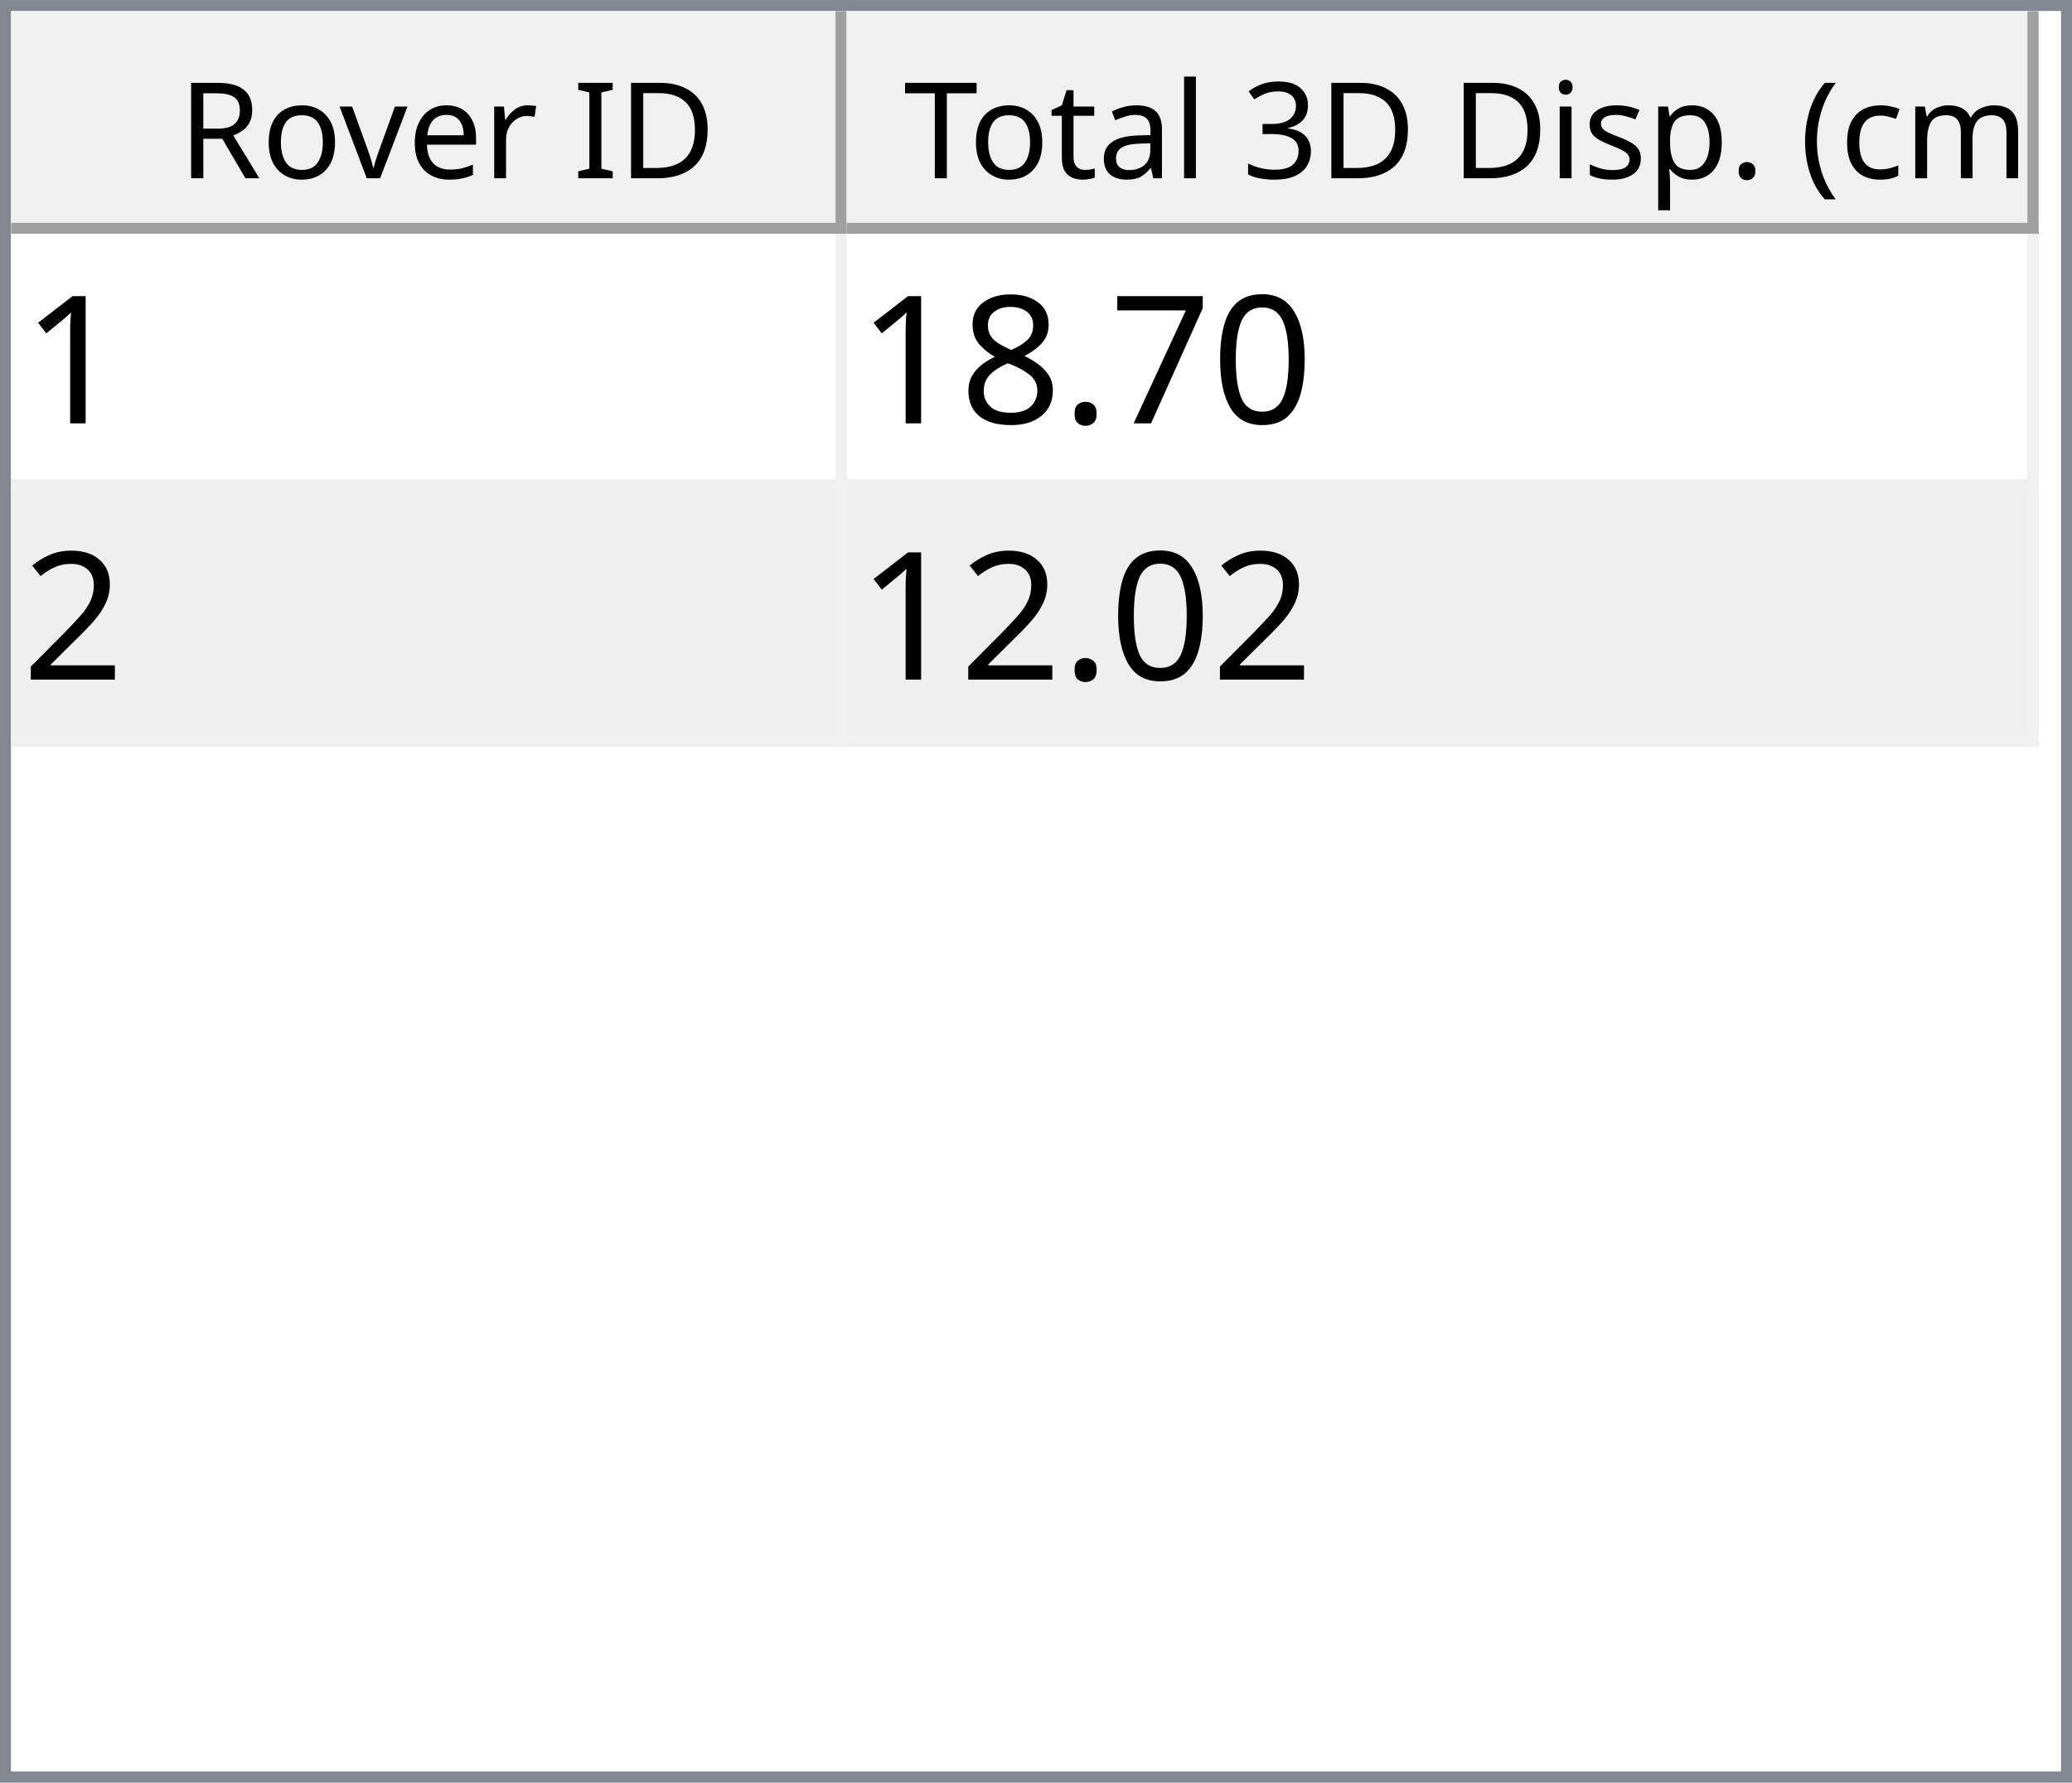
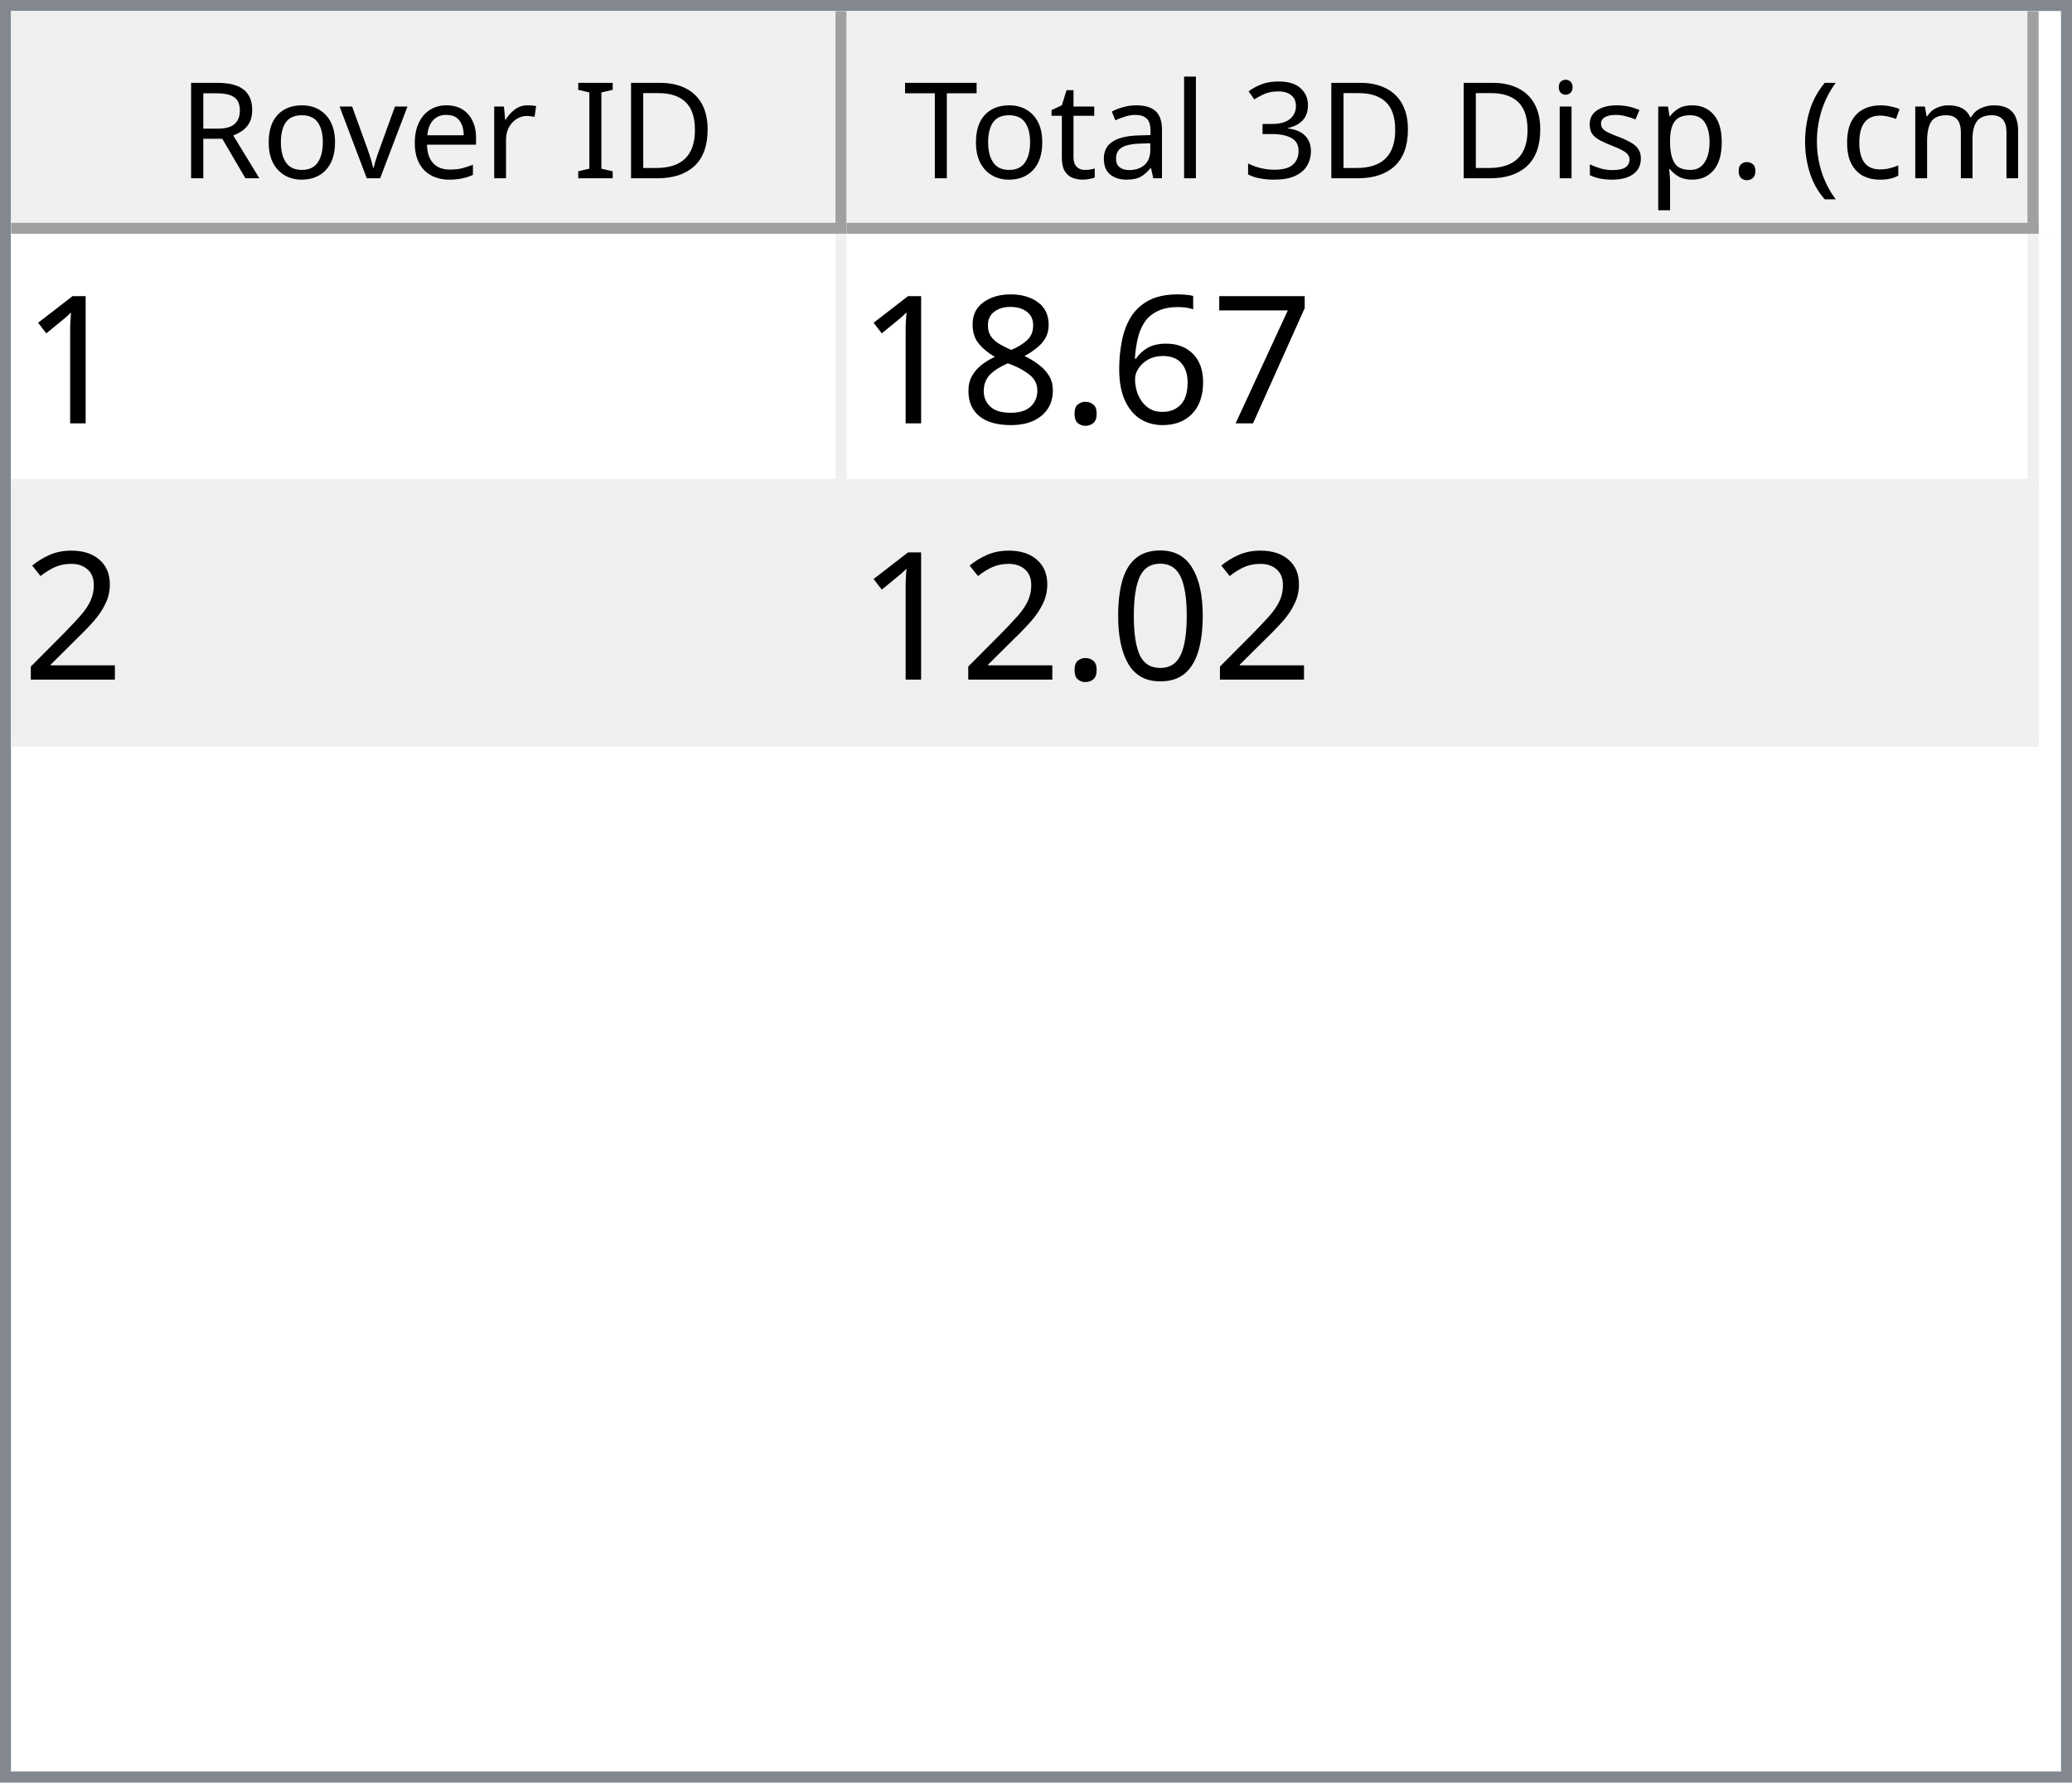
<svg xmlns="http://www.w3.org/2000/svg" style="fill-opacity:1; color-rendering:auto; color-interpolation:auto; text-rendering:auto; stroke:black; stroke-linecap:square; stroke-miterlimit:10; shape-rendering:auto; stroke-opacity:1; fill:black; stroke-dasharray:none; font-weight:normal; stroke-width:1; font-family:'Dialog'; font-style:normal; stroke-linejoin:miter; font-size:12px; stroke-dashoffset:0; image-rendering:auto;" width="186" height="160">
  <defs id="genericDefs" />
  <g>
    <defs id="defs1">
      <clipPath clipPathUnits="userSpaceOnUse" id="clipPath1">
        <path d="M0 0 L186 0 L186 160 L0 160 L0 0 Z" />
      </clipPath>
      <clipPath clipPathUnits="userSpaceOnUse" id="clipPath2">
        <path d="M0 0 L0 160 L186 160 L186 0 Z" />
      </clipPath>
      <clipPath clipPathUnits="userSpaceOnUse" id="clipPath3">
        <path d="M0 0 L0 20 L184 20 L184 0 Z" />
      </clipPath>
      <clipPath clipPathUnits="userSpaceOnUse" id="clipPath4">
        <path d="M0 0 L0 20 L75 20 L75 0 Z" />
      </clipPath>
      <clipPath clipPathUnits="userSpaceOnUse" id="clipPath5">
        <path d="M1 1 L1 19 L74 19 L74 1 Z" />
      </clipPath>
      <clipPath clipPathUnits="userSpaceOnUse" id="clipPath6">
        <path d="M0 0 L0 18 L73 18 L73 0 Z" />
      </clipPath>
      <clipPath clipPathUnits="userSpaceOnUse" id="clipPath7">
        <path d="M-0.5 -0.5 L-0.5 19.5 L74.5 19.5 L74.5 -0.5 Z" />
      </clipPath>
      <clipPath clipPathUnits="userSpaceOnUse" id="clipPath8">
        <path d="M0 0 L0 20 L107 20 L107 0 Z" />
      </clipPath>
      <clipPath clipPathUnits="userSpaceOnUse" id="clipPath9">
        <path d="M1 1 L1 19 L106 19 L106 1 Z" />
      </clipPath>
      <clipPath clipPathUnits="userSpaceOnUse" id="clipPath10">
        <path d="M0 0 L0 18 L105 18 L105 0 Z" />
      </clipPath>
      <clipPath clipPathUnits="userSpaceOnUse" id="clipPath11">
        <path d="M-0.5 -0.5 L-0.5 19.5 L106.5 19.5 L106.5 -0.5 Z" />
      </clipPath>
      <clipPath clipPathUnits="userSpaceOnUse" id="clipPath12">
        <path d="M0 0 L0 138 L184 138 L184 0 Z" />
      </clipPath>
      <clipPath clipPathUnits="userSpaceOnUse" id="clipPath13">
        <path d="M0 0 L0 46 L182 46 L182 0 Z" />
      </clipPath>
      <clipPath clipPathUnits="userSpaceOnUse" id="clipPath14">
        <path d="M-0.5 -0.5 L-0.5 45.5 L181.5 45.5 L181.5 -0.5 Z" />
      </clipPath>
      <clipPath clipPathUnits="userSpaceOnUse" id="clipPath15">
        <path d="M0 0 L0 22 L74 22 L74 0 Z" />
      </clipPath>
      <clipPath clipPathUnits="userSpaceOnUse" id="clipPath16">
        <path d="M0 0 L0 22 L106 22 L106 0 Z" />
      </clipPath>
      <font horiz-adv-x="64.551" id="font1">
        <font-face ascent="107.91" descent="25.098" units-per-em="100" style="font-style:normal; font-family:Segoe UI; font-weight:normal;" />
        <missing-glyph horiz-adv-x="64.551" d="M8.109 0 L8.109 68.266 L56.453 68.266 L56.453 0 L8.109 0 ZM15.328 7.234 L49.219 7.234 L49.219 61.031 L15.328 61.031 L15.328 7.234 Z" />
        <glyph unicode="D" horiz-adv-x="70.117" d="M9.188 0 L9.188 70.016 L28.516 70.016 Q65.531 70.016 65.531 35.891 Q65.531 19.672 55.25 9.836 Q44.969 0 27.734 0 L9.188 0 ZM17.391 62.594 L17.391 7.422 L27.828 7.422 Q41.609 7.422 49.273 14.797 Q56.938 22.172 56.938 35.688 Q56.938 62.594 28.328 62.594 L17.391 62.594 Z" />
        <glyph unicode="I" horiz-adv-x="26.611" d="M17.391 0 L9.188 0 L9.188 70.016 L17.391 70.016 L17.391 0 Z" />
        <glyph unicode=" " horiz-adv-x="27.393" d="" />
        <glyph unicode="r" horiz-adv-x="34.766" d="M34.188 41.891 Q32.078 43.5 28.125 43.5 Q23 43.5 19.555 38.672 Q16.109 33.844 16.109 25.484 L16.109 0 L8.109 0 L8.109 50 L16.109 50 L16.109 39.703 L16.312 39.703 Q18.016 44.969 21.531 47.922 Q25.047 50.875 29.391 50.875 Q32.516 50.875 34.188 50.203 L34.188 41.891 Z" />
        <glyph unicode="e" horiz-adv-x="52.295" d="M48.297 23 L12.984 23 Q13.188 14.656 17.484 10.109 Q21.781 5.562 29.297 5.562 Q37.75 5.562 44.828 11.141 L44.828 3.609 Q38.234 -1.172 27.391 -1.172 Q16.797 -1.172 10.742 5.641 Q4.688 12.453 4.688 24.812 Q4.688 36.469 11.305 43.82 Q17.922 51.172 27.734 51.172 Q37.547 51.172 42.922 44.828 Q48.297 38.484 48.297 27.203 L48.297 23 ZM40.094 29.781 Q40.047 36.719 36.75 40.578 Q33.453 44.438 27.594 44.438 Q21.922 44.438 17.969 40.383 Q14.016 36.328 13.094 29.781 L40.094 29.781 Z" />
        <glyph unicode="v" horiz-adv-x="47.9" d="M47.406 50 L27.484 0 L19.625 0 L0.688 50 L9.469 50 L22.172 13.672 Q23.578 9.672 23.922 6.688 L24.125 6.688 Q24.609 10.453 25.688 13.484 L38.969 50 L47.406 50 Z" />
        <glyph unicode="o" horiz-adv-x="58.594" d="M29 -1.172 Q17.922 -1.172 11.305 5.836 Q4.688 12.844 4.688 24.422 Q4.688 37.016 11.57 44.094 Q18.453 51.172 30.172 51.172 Q41.359 51.172 47.633 44.289 Q53.906 37.406 53.906 25.203 Q53.906 13.234 47.141 6.031 Q40.375 -1.172 29 -1.172 ZM29.594 44.438 Q21.875 44.438 17.383 39.188 Q12.891 33.938 12.891 24.703 Q12.891 15.828 17.43 10.695 Q21.969 5.562 29.594 5.562 Q37.359 5.562 41.531 10.594 Q45.703 15.625 45.703 24.906 Q45.703 34.281 41.531 39.359 Q37.359 44.438 29.594 44.438 Z" />
        <glyph unicode="R" horiz-adv-x="59.814" d="M59.375 0 L49.609 0 L37.891 19.625 Q36.281 22.359 34.766 24.289 Q33.25 26.219 31.664 27.438 Q30.078 28.656 28.25 29.219 Q26.422 29.781 24.125 29.781 L17.391 29.781 L17.391 0 L9.188 0 L9.188 70.016 L30.078 70.016 Q34.672 70.016 38.555 68.867 Q42.438 67.719 45.289 65.375 Q48.141 63.031 49.758 59.547 Q51.375 56.062 51.375 51.375 Q51.375 47.703 50.273 44.656 Q49.172 41.609 47.148 39.211 Q45.125 36.812 42.266 35.133 Q39.406 33.453 35.844 32.516 L35.844 32.328 Q37.594 31.547 38.891 30.547 Q40.188 29.547 41.359 28.18 Q42.531 26.812 43.68 25.078 Q44.828 23.344 46.234 21.047 L59.375 0 ZM17.391 62.594 L17.391 37.203 L28.516 37.203 Q31.594 37.203 34.203 38.133 Q36.812 39.062 38.719 40.797 Q40.625 42.531 41.703 45.047 Q42.781 47.562 42.781 50.688 Q42.781 56.297 39.141 59.445 Q35.5 62.594 28.609 62.594 L17.391 62.594 Z" />
        <glyph unicode=")" horiz-adv-x="30.176" d="M8.297 -15.922 L1.172 -15.922 Q16.406 2.344 16.406 26.812 Q16.406 51.469 1.078 70.016 L8.297 70.016 Q23.531 52.156 23.531 26.703 Q23.531 1.375 8.297 -15.922 Z" />
        <glyph unicode="m" horiz-adv-x="86.133" d="M79.109 0 L71.094 0 L71.094 28.719 Q71.094 37.016 68.531 40.727 Q65.969 44.438 59.906 44.438 Q54.781 44.438 51.195 39.75 Q47.609 35.062 47.609 28.516 L47.609 0 L39.594 0 L39.594 29.688 Q39.594 44.438 28.219 44.438 Q22.953 44.438 19.531 40.016 Q16.109 35.594 16.109 28.516 L16.109 0 L8.109 0 L8.109 50 L16.109 50 L16.109 42.094 L16.312 42.094 Q21.625 51.172 31.844 51.172 Q36.969 51.172 40.773 48.312 Q44.578 45.453 46 40.828 Q51.562 51.172 62.594 51.172 Q79.109 51.172 79.109 30.812 L79.109 0 Z" />
        <glyph unicode="c" horiz-adv-x="46.191" d="M42.188 2.297 Q36.422 -1.172 28.516 -1.172 Q17.828 -1.172 11.258 5.789 Q4.688 12.75 4.688 23.828 Q4.688 36.188 11.766 43.68 Q18.844 51.172 30.672 51.172 Q37.25 51.172 42.281 48.734 L42.281 40.531 Q36.719 44.438 30.375 44.438 Q22.703 44.438 17.797 38.945 Q12.891 33.453 12.891 24.516 Q12.891 15.719 17.508 10.641 Q22.125 5.562 29.891 5.562 Q36.422 5.562 42.188 9.906 L42.188 2.297 Z" />
        <glyph unicode="(" horiz-adv-x="30.176" d="M29.109 -15.922 L21.969 -15.922 Q6.844 1.375 6.844 26.703 Q6.844 52.156 21.969 70.016 L29.203 70.016 Q13.875 51.469 13.875 26.812 Q13.875 2.344 29.109 -15.922 Z" />
        <glyph unicode="." horiz-adv-x="21.68" d="M10.891 -1.078 Q8.641 -1.078 7.055 0.539 Q5.469 2.156 5.469 4.391 Q5.469 6.641 7.055 8.273 Q8.641 9.906 10.891 9.906 Q13.188 9.906 14.797 8.273 Q16.406 6.641 16.406 4.391 Q16.406 2.156 14.797 0.539 Q13.188 -1.078 10.891 -1.078 Z" />
        <glyph unicode="p" horiz-adv-x="58.789" d="M16.312 7.234 L16.109 7.234 L16.109 -23 L8.109 -23 L8.109 50 L16.109 50 L16.109 41.219 L16.312 41.219 Q22.219 51.172 33.594 51.172 Q43.266 51.172 48.688 44.461 Q54.109 37.75 54.109 26.469 Q54.109 13.922 48 6.375 Q41.891 -1.172 31.297 -1.172 Q21.578 -1.172 16.312 7.234 ZM16.109 27.391 L16.109 20.406 Q16.109 14.203 20.141 9.883 Q24.172 5.562 30.375 5.562 Q37.641 5.562 41.773 11.133 Q45.906 16.703 45.906 26.609 Q45.906 34.969 42.047 39.703 Q38.188 44.438 31.594 44.438 Q24.609 44.438 20.359 39.578 Q16.109 34.719 16.109 27.391 Z" />
        <glyph unicode="s" horiz-adv-x="42.432" d="M5.078 1.812 L5.078 10.406 Q11.625 5.562 19.484 5.562 Q30.031 5.562 30.031 12.594 Q30.031 14.594 29.125 15.992 Q28.219 17.391 26.68 18.461 Q25.141 19.531 23.07 20.383 Q21 21.234 18.609 22.172 Q15.281 23.484 12.766 24.828 Q10.25 26.172 8.57 27.859 Q6.891 29.547 6.031 31.695 Q5.172 33.844 5.172 36.719 Q5.172 40.234 6.789 42.945 Q8.406 45.656 11.086 47.484 Q13.766 49.312 17.211 50.242 Q20.656 51.172 24.312 51.172 Q30.812 51.172 35.938 48.922 L35.938 40.828 Q30.422 44.438 23.25 44.438 Q21 44.438 19.195 43.922 Q17.391 43.406 16.094 42.477 Q14.797 41.547 14.086 40.258 Q13.375 38.969 13.375 37.406 Q13.375 35.453 14.086 34.133 Q14.797 32.812 16.164 31.789 Q17.531 30.766 19.484 29.938 Q21.438 29.109 23.922 28.125 Q27.25 26.859 29.883 25.516 Q32.516 24.172 34.375 22.484 Q36.234 20.797 37.234 18.602 Q38.234 16.406 38.234 13.375 Q38.234 9.672 36.602 6.938 Q34.969 4.203 32.234 2.398 Q29.5 0.594 25.93 -0.289 Q22.359 -1.172 18.453 -1.172 Q10.75 -1.172 5.078 1.812 Z" />
        <glyph unicode="i" horiz-adv-x="24.219" d="M12.203 62.703 Q10.062 62.703 8.547 64.164 Q7.031 65.625 7.031 67.875 Q7.031 70.125 8.547 71.609 Q10.062 73.094 12.203 73.094 Q14.406 73.094 15.945 71.609 Q17.484 70.125 17.484 67.875 Q17.484 65.719 15.945 64.211 Q14.406 62.703 12.203 62.703 ZM16.109 0 L8.109 0 L8.109 50 L16.109 50 L16.109 0 Z" />
        <glyph unicode="3" horiz-adv-x="53.906" d="M46.531 19.828 Q46.531 15.094 44.75 11.211 Q42.969 7.328 39.719 4.57 Q36.469 1.812 31.93 0.297 Q27.391 -1.219 21.922 -1.219 Q11.922 -1.219 6 2.594 L6 11.188 Q13.094 5.609 22.219 5.609 Q25.875 5.609 28.828 6.539 Q31.781 7.469 33.906 9.227 Q36.031 10.984 37.18 13.477 Q38.328 15.969 38.328 19.094 Q38.328 32.812 18.797 32.812 L12.984 32.812 L12.984 39.594 L18.5 39.594 Q35.797 39.594 35.797 52.484 Q35.797 64.406 22.609 64.406 Q15.188 64.406 8.688 59.422 L8.688 67.188 Q15.375 71.188 24.609 71.188 Q29 71.188 32.57 69.969 Q36.141 68.75 38.68 66.555 Q41.219 64.359 42.609 61.281 Q44 58.203 44 54.5 Q44 40.672 30.031 36.719 L30.031 36.531 Q33.594 36.141 36.625 34.797 Q39.656 33.453 41.852 31.305 Q44.047 29.156 45.289 26.25 Q46.531 23.344 46.531 19.828 Z" />
        <glyph unicode="l" horiz-adv-x="24.219" d="M16.109 0 L8.109 0 L8.109 74.031 L16.109 74.031 L16.109 0 Z" />
        <glyph unicode="a" horiz-adv-x="50.879" d="M43.891 0 L35.891 0 L35.891 7.812 L35.688 7.812 Q30.469 -1.172 20.312 -1.172 Q12.844 -1.172 8.617 2.781 Q4.391 6.734 4.391 13.281 Q4.391 27.297 20.906 29.594 L35.891 31.688 Q35.891 44.438 25.594 44.438 Q16.547 44.438 9.281 38.281 L9.281 46.484 Q16.656 51.172 26.266 51.172 Q43.891 51.172 43.891 32.516 L43.891 0 ZM35.891 25.297 L23.828 23.641 Q18.266 22.859 15.43 20.875 Q12.594 18.891 12.594 13.875 Q12.594 10.203 15.211 7.883 Q17.828 5.562 22.172 5.562 Q28.125 5.562 32.008 9.742 Q35.891 13.922 35.891 20.312 L35.891 25.297 Z" />
        <glyph unicode="t" horiz-adv-x="33.887" d="M31.297 0.484 Q28.469 -1.078 23.828 -1.078 Q10.688 -1.078 10.688 13.578 L10.688 43.172 L2.094 43.172 L2.094 50 L10.688 50 L10.688 62.203 L18.703 64.797 L18.703 50 L31.297 50 L31.297 43.172 L18.703 43.172 L18.703 14.984 Q18.703 9.969 20.414 7.82 Q22.125 5.672 26.078 5.672 Q29.109 5.672 31.297 7.328 L31.297 0.484 Z" />
        <glyph unicode="T" horiz-adv-x="52.393" d="M50.594 62.594 L30.375 62.594 L30.375 0 L22.172 0 L22.172 62.594 L2 62.594 L2 70.016 L50.594 70.016 L50.594 62.594 Z" />
      </font>
      <font horiz-adv-x="75.0" id="font2">
        <font-face ascent="100.537" descent="21.973" units-per-em="100" style="font-style:normal; font-family:sans-serif; font-weight:normal;" />
        <missing-glyph horiz-adv-x="75.0" d="M12.5 0 L12.5 62.5 L62.5 62.5 L62.5 0 L12.5 0 ZM14.062 1.562 L60.938 1.562 L60.938 60.938 L14.062 60.938 L14.062 1.562 Z" />
        <glyph unicode="1" horiz-adv-x="55.615" d="M37.25 0 L28.469 0 L28.469 56 Q25.297 52.984 20.141 49.953 Q14.984 46.922 10.891 45.406 L10.891 53.906 Q18.266 57.375 23.781 62.305 Q29.297 67.234 31.594 71.875 L37.25 71.875 L37.25 0 Z" />
-         <glyph unicode="0" horiz-adv-x="55.615" d="M4.156 35.297 Q4.156 48 6.766 55.742 Q9.375 63.484 14.523 67.68 Q19.672 71.875 27.484 71.875 Q33.25 71.875 37.594 69.555 Q41.938 67.234 44.773 62.867 Q47.609 58.5 49.219 52.227 Q50.828 45.953 50.828 35.297 Q50.828 22.703 48.242 14.969 Q45.656 7.234 40.508 3.008 Q35.359 -1.219 27.484 -1.219 Q17.141 -1.219 11.234 6.203 Q4.156 15.141 4.156 35.297 ZM13.188 35.297 Q13.188 17.672 17.312 11.836 Q21.438 6 27.484 6 Q33.547 6 37.672 11.859 Q41.797 17.719 41.797 35.297 Q41.797 52.984 37.672 58.789 Q33.547 64.594 27.391 64.594 Q21.344 64.594 17.719 59.469 Q13.188 52.938 13.188 35.297 Z" />
        <glyph unicode="7" horiz-adv-x="55.615" d="M4.734 62.203 L4.734 70.656 L51.078 70.656 L51.078 63.812 Q44.234 56.547 37.523 44.484 Q30.812 32.422 27.156 19.672 Q24.516 10.688 23.781 0 L14.75 0 Q14.891 8.453 18.062 20.414 Q21.234 32.375 27.172 43.484 Q33.109 54.594 39.797 62.203 L4.734 62.203 Z" />
+         <glyph unicode="6" horiz-adv-x="55.615" d="M49.75 54.047 L41.016 53.375 Q39.844 58.547 37.703 60.891 Q34.125 64.656 28.906 64.656 Q24.703 64.656 21.531 62.312 Q17.391 59.281 14.992 53.469 Q12.594 47.656 12.5 36.922 Q15.672 41.75 20.266 44.094 Q24.859 46.438 29.891 46.438 Q38.672 46.438 44.852 39.969 Q51.031 33.5 51.031 23.25 Q51.031 16.5 48.125 10.719 Q45.219 4.938 40.141 1.859 Q35.062 -1.219 28.609 -1.219 Q17.625 -1.219 10.695 6.859 Q3.766 14.938 3.766 33.5 Q3.766 54.25 11.422 63.672 Q18.109 71.875 29.438 71.875 Q37.891 71.875 43.289 67.141 Q48.688 62.406 49.75 54.047 ZM13.875 23.188 Q13.875 18.656 15.797 14.508 Q17.719 10.359 21.188 8.18 Q24.656 6 28.469 6 Q34.031 6 38.039 10.492 Q42.047 14.984 42.047 22.703 Q42.047 30.125 38.086 34.398 Q34.125 38.672 28.125 38.672 Q22.172 38.672 18.023 34.398 Q13.875 30.125 13.875 23.188 Z" />
        <glyph unicode="." horiz-adv-x="27.783" d="M9.078 0 L9.078 10.016 L19.094 10.016 L19.094 0 L9.078 0 Z" />
        <glyph unicode="8" horiz-adv-x="55.615" d="M17.672 38.812 Q12.203 40.828 9.57 44.539 Q6.938 48.25 6.938 53.422 Q6.938 61.234 12.555 66.555 Q18.172 71.875 27.484 71.875 Q36.859 71.875 42.578 66.43 Q48.297 60.984 48.297 53.172 Q48.297 48.188 45.68 44.508 Q43.062 40.828 37.75 38.812 Q44.344 36.672 47.781 31.883 Q51.219 27.094 51.219 20.453 Q51.219 11.281 44.727 5.031 Q38.234 -1.219 27.641 -1.219 Q17.047 -1.219 10.547 5.055 Q4.047 11.328 4.047 20.703 Q4.047 27.688 7.594 32.398 Q11.141 37.109 17.672 38.812 ZM15.922 53.719 Q15.922 48.641 19.195 45.414 Q22.469 42.188 27.688 42.188 Q32.766 42.188 36.016 45.383 Q39.266 48.578 39.266 53.219 Q39.266 58.062 35.914 61.359 Q32.562 64.656 27.594 64.656 Q22.562 64.656 19.242 61.43 Q15.922 58.203 15.922 53.719 ZM13.094 20.656 Q13.094 16.891 14.875 13.375 Q16.656 9.859 20.172 7.93 Q23.688 6 27.734 6 Q34.031 6 38.133 10.055 Q42.234 14.109 42.234 20.359 Q42.234 26.703 38.016 30.859 Q33.797 35.016 27.438 35.016 Q21.234 35.016 17.164 30.914 Q13.094 26.812 13.094 20.656 Z" />
        <glyph unicode="2" horiz-adv-x="55.615" d="M50.344 8.453 L50.344 0 L3.031 0 Q2.938 3.172 4.047 6.109 Q5.859 10.938 9.836 15.625 Q13.812 20.312 21.344 26.469 Q33.016 36.031 37.117 41.625 Q41.219 47.219 41.219 52.203 Q41.219 57.422 37.477 61.008 Q33.734 64.594 27.734 64.594 Q21.391 64.594 17.578 60.789 Q13.766 56.984 13.719 50.25 L4.688 51.172 Q5.609 61.281 11.664 66.578 Q17.719 71.875 27.938 71.875 Q38.234 71.875 44.242 66.164 Q50.25 60.453 50.25 52 Q50.25 47.703 48.492 43.555 Q46.734 39.406 42.656 34.812 Q38.578 30.219 29.109 22.219 Q21.188 15.578 18.945 13.211 Q16.703 10.844 15.234 8.453 L50.344 8.453 Z" />
+         <glyph unicode="0" horiz-adv-x="55.615" d="M4.156 35.297 Q4.156 48 6.766 55.742 Q9.375 63.484 14.523 67.68 Q19.672 71.875 27.484 71.875 Q33.25 71.875 37.594 69.555 Q41.938 67.234 44.773 62.867 Q47.609 58.5 49.219 52.227 Q50.828 45.953 50.828 35.297 Q50.828 22.703 48.242 14.969 Q45.656 7.234 40.508 3.008 Q35.359 -1.219 27.484 -1.219 Q17.141 -1.219 11.234 6.203 Q4.156 15.141 4.156 35.297 ZM13.188 35.297 Q13.188 17.672 17.312 11.836 Q21.438 6 27.484 6 Q33.547 6 37.672 11.859 Q41.797 17.719 41.797 35.297 Q41.797 52.984 37.672 58.789 Q33.547 64.594 27.391 64.594 Q21.344 64.594 17.719 59.469 Q13.188 52.938 13.188 35.297 Z" />
      </font>
    </defs>
    <g style="fill:white; stroke:white;">
      <rect x="0" y="0" width="186" style="clip-path:url(#clipPath1); stroke:none;" height="160" />
    </g>
    <g style="fill:white; text-rendering:optimizeSpeed; color-rendering:optimizeSpeed; image-rendering:optimizeSpeed; shape-rendering:crispEdges; stroke:white; color-interpolation:sRGB;">
      <rect x="0" width="186" height="160" y="0" style="stroke:none;" />
      <path style="stroke:none;" d="M0 160 L186 160 L186 0 L0 0 Z" />
    </g>
    <g style="fill:rgb(240,240,240); font-family:'Segoe UI'; stroke:rgb(240,240,240);">
      <rect x="0" y="0" width="186" style="clip-path:url(#clipPath2); stroke:none;" height="160" />
    </g>
    <g style="fill:rgb(130,135,144); font-family:'Segoe UI'; stroke:rgb(130,135,144);">
      <path d="M0 0 L186 0 L186 160 L0 160 L0 0 ZM1 1 L185 1 L185 159 L1 159 L1 1 Z" style="fill-rule:evenodd; clip-path:url(#clipPath2); stroke:none;" />
    </g>
    <g style="fill:white; font-family:'Segoe UI'; stroke:white;" transform="translate(1,1)">
      <rect x="0" y="0" width="184" style="clip-path:url(#clipPath3); stroke:none;" height="20" />
    </g>
    <g style="fill:rgb(240,240,240); font-family:'Segoe UI'; stroke:rgb(240,240,240);" transform="translate(1,1)">
      <rect x="0" y="0" width="75" style="clip-path:url(#clipPath4); stroke:none;" height="20" />
    </g>
    <g style="font-family:'Segoe UI';" transform="translate(2,2)">
      <text x="14" xml:space="preserve" y="14" style="clip-path:url(#clipPath6); stroke:none;">Rover ID</text>
    </g>
    <g style="fill:rgb(160,160,160); font-family:'Segoe UI'; stroke:rgb(160,160,160); stroke-linejoin:bevel;" transform="translate(1.5,1.5)">
      <line x1="74" x2="74" y1="0" style="fill:none; clip-path:url(#clipPath7);" y2="19" />
    </g>
    <g style="fill:rgb(160,160,160); font-family:'Segoe UI'; stroke:rgb(160,160,160); stroke-linejoin:bevel;" transform="matrix(1,0,0,1,1,1) translate(0.5,0.5)">
      <line x1="0" x2="74" y1="19" style="fill:none; clip-path:url(#clipPath7);" y2="19" />
    </g>
    <g style="fill:rgb(240,240,240); font-family:'Segoe UI'; stroke:rgb(240,240,240);" transform="translate(76,1)">
      <rect x="0" y="0" width="107" style="clip-path:url(#clipPath8); stroke:none;" height="20" />
    </g>
    <g style="font-family:'Segoe UI';" transform="translate(77,2)">
      <text x="1" xml:space="preserve" y="14" style="clip-path:url(#clipPath10); stroke:none;"> Total 3D Disp. (cm)</text>
    </g>
    <g style="fill:rgb(160,160,160); font-family:'Segoe UI'; stroke:rgb(160,160,160); stroke-linejoin:bevel;" transform="translate(76.5,1.5)">
      <line x1="106" x2="106" y1="0" style="fill:none; clip-path:url(#clipPath11);" y2="19" />
    </g>
    <g style="fill:rgb(160,160,160); font-family:'Segoe UI'; stroke:rgb(160,160,160); stroke-linejoin:bevel;" transform="matrix(1,0,0,1,76,1) translate(0.5,0.5)">
      <line x1="0" x2="106" y1="19" style="fill:none; clip-path:url(#clipPath11);" y2="19" />
    </g>
    <g style="fill:white; font-family:'Segoe UI'; stroke:white;" transform="translate(1,21)">
      <rect x="0" y="0" width="184" style="clip-path:url(#clipPath12); stroke:none;" height="138" />
    </g>
    <g style="fill:rgb(240,240,240); font-size:16px; font-family:sans-serif; stroke:rgb(240,240,240);" transform="translate(1,21)">
      <rect x="0" y="0" width="182" style="clip-path:url(#clipPath13); stroke:none;" height="46" />
      <line transform="translate(0.5,0.5)" x1="0" x2="181" y1="22" style="clip-path:url(#clipPath14); fill:none; stroke-linejoin:bevel;" y2="22" />
    </g>
    <g transform="matrix(1,0,0,1,1,21) translate(0.5,0.5)" style="fill:rgb(240,240,240); font-size:16px; font-family:sans-serif; stroke:rgb(240,240,240); stroke-linejoin:bevel;">
      <line x1="0" x2="181" y1="45" style="fill:none; clip-path:url(#clipPath14);" y2="45" />
    </g>
    <g transform="matrix(1,0,0,1,1,21) translate(0.5,0.5)" style="fill:rgb(240,240,240); font-size:16px; font-family:sans-serif; stroke:rgb(240,240,240); stroke-linejoin:bevel;">
      <line x1="74" x2="74" y1="0" style="fill:none; clip-path:url(#clipPath14);" y2="45" />
    </g>
    <g transform="matrix(1,0,0,1,1,21) translate(0.5,0.5)" style="fill:rgb(240,240,240); font-size:16px; font-family:sans-serif; stroke:rgb(240,240,240); stroke-linejoin:bevel;">
      <line x1="181" x2="181" y1="0" style="fill:none; clip-path:url(#clipPath14);" y2="45" />
    </g>
    <g style="fill:white; font-size:16px; font-family:sans-serif; stroke:white;" transform="matrix(1,0,0,1,1,21)">
      <rect x="0" y="0" width="74" style="clip-path:url(#clipPath15); stroke:none;" height="22" />
      <text x="1" y="17" style="fill:black; clip-path:url(#clipPath15); stroke:none;" xml:space="preserve">1</text>
    </g>
    <g style="fill:white; font-size:16px; font-family:sans-serif; stroke:white;" transform="matrix(1,0,0,1,1,21) translate(75,0)">
      <rect x="0" y="0" width="106" style="clip-path:url(#clipPath16); stroke:none;" height="22" />
-       <text x="1" y="17" style="fill:black; clip-path:url(#clipPath16); stroke:none;" xml:space="preserve">18.70</text>
+       <text x="1" y="17" style="fill:black; clip-path:url(#clipPath16); stroke:none;" xml:space="preserve">18.67</text>
    </g>
    <g style="fill:rgb(239,239,239); font-size:16px; font-family:sans-serif; stroke:rgb(239,239,239);" transform="matrix(1,0,0,1,1,21) translate(0,23)">
      <rect x="0" y="0" width="74" style="clip-path:url(#clipPath15); stroke:none;" height="22" />
      <text x="1" y="17" style="fill:black; clip-path:url(#clipPath15); stroke:none;" xml:space="preserve">2</text>
    </g>
    <g style="fill:rgb(239,239,239); font-size:16px; font-family:sans-serif; stroke:rgb(239,239,239);" transform="matrix(1,0,0,1,1,21) translate(75,23)">
      <rect x="0" y="0" width="106" style="clip-path:url(#clipPath16); stroke:none;" height="22" />
      <text x="1" y="17" style="fill:black; clip-path:url(#clipPath16); stroke:none;" xml:space="preserve">12.02</text>
    </g>
  </g>
</svg>
